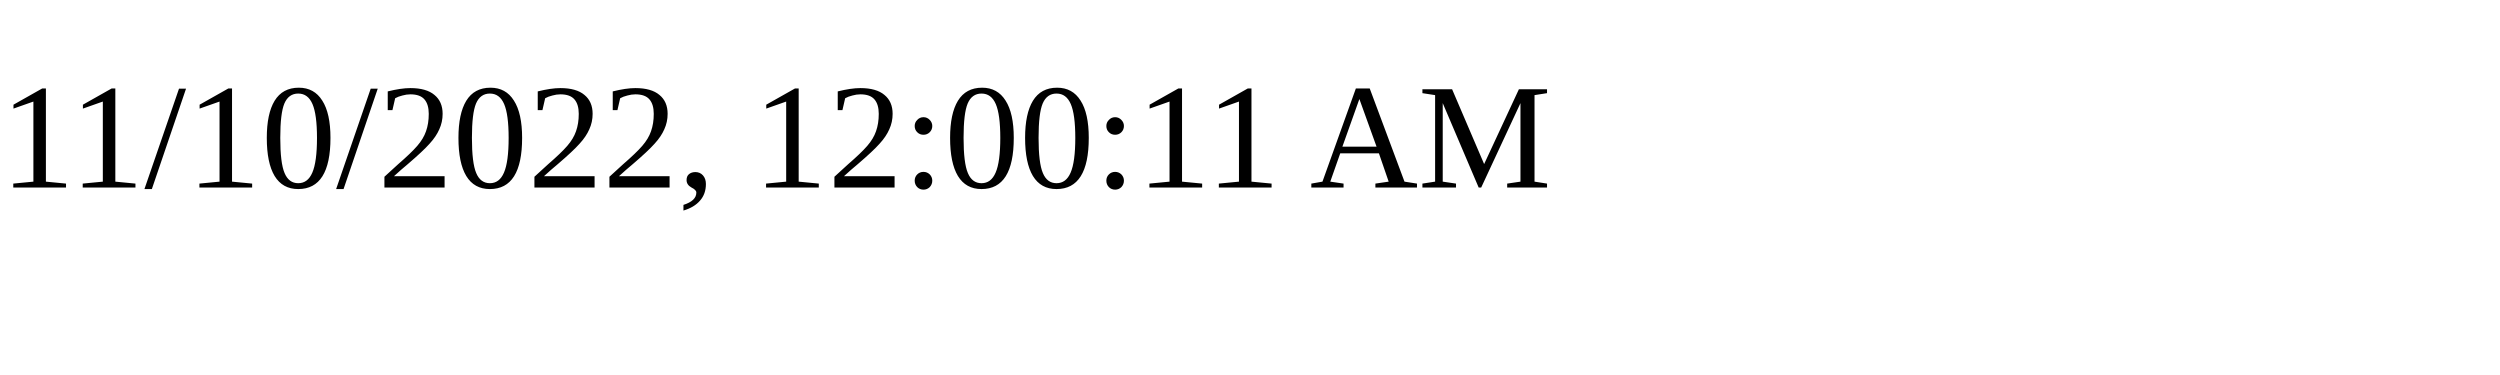
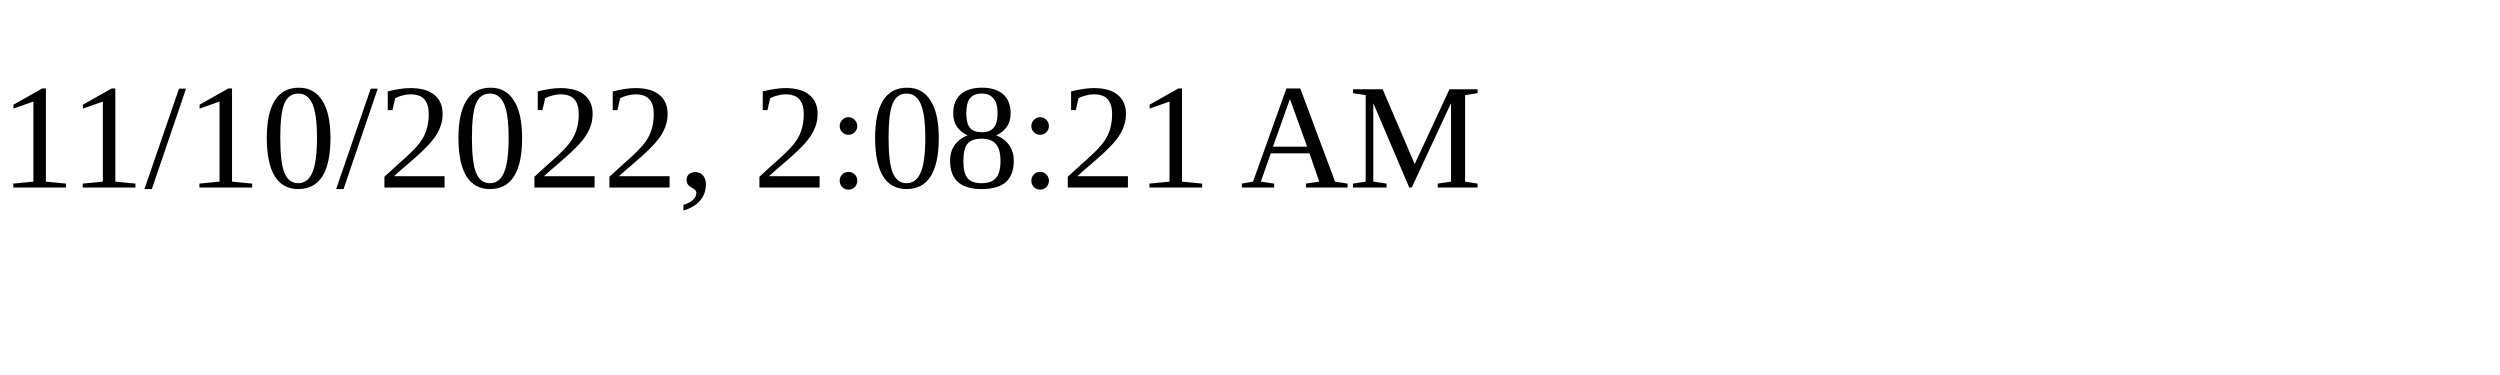
<svg xmlns="http://www.w3.org/2000/svg" height="30" width="200">
-   <text x="0" y="15">11/10/2022, 12:00:11 AM</text>
+   <text x="0" y="15">11/10/2022, 2:08:21 AM</text>
</svg>
